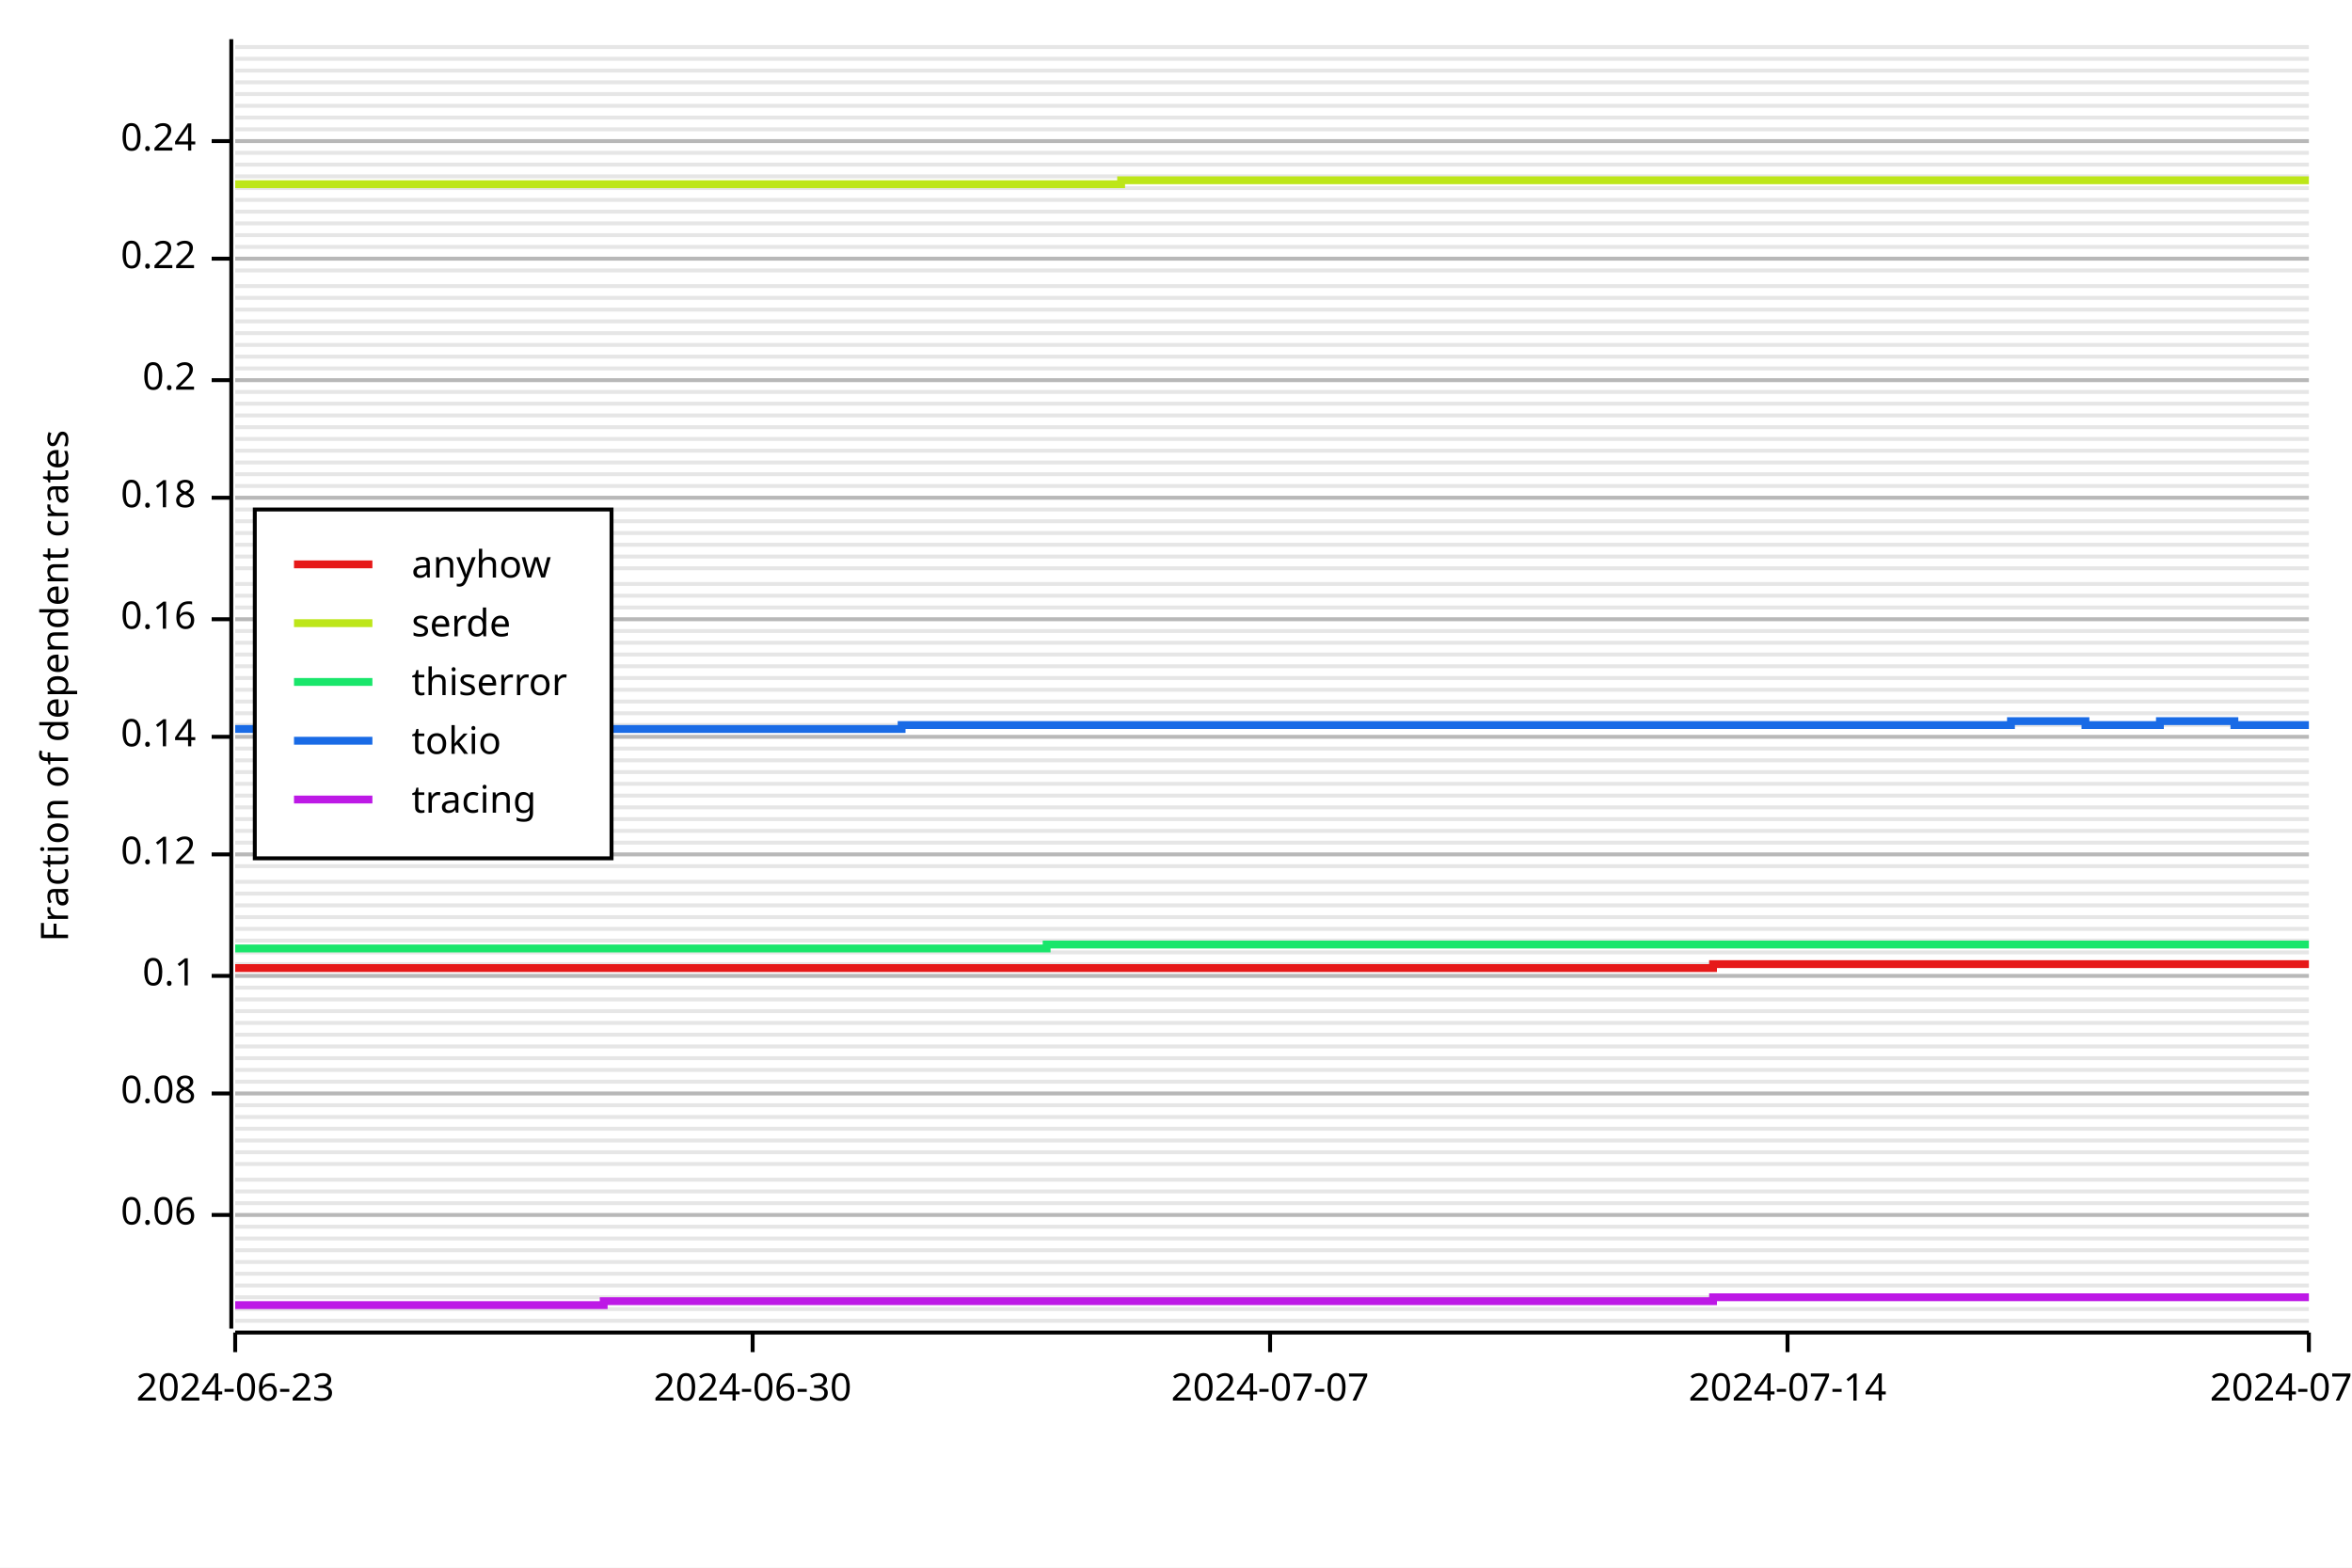
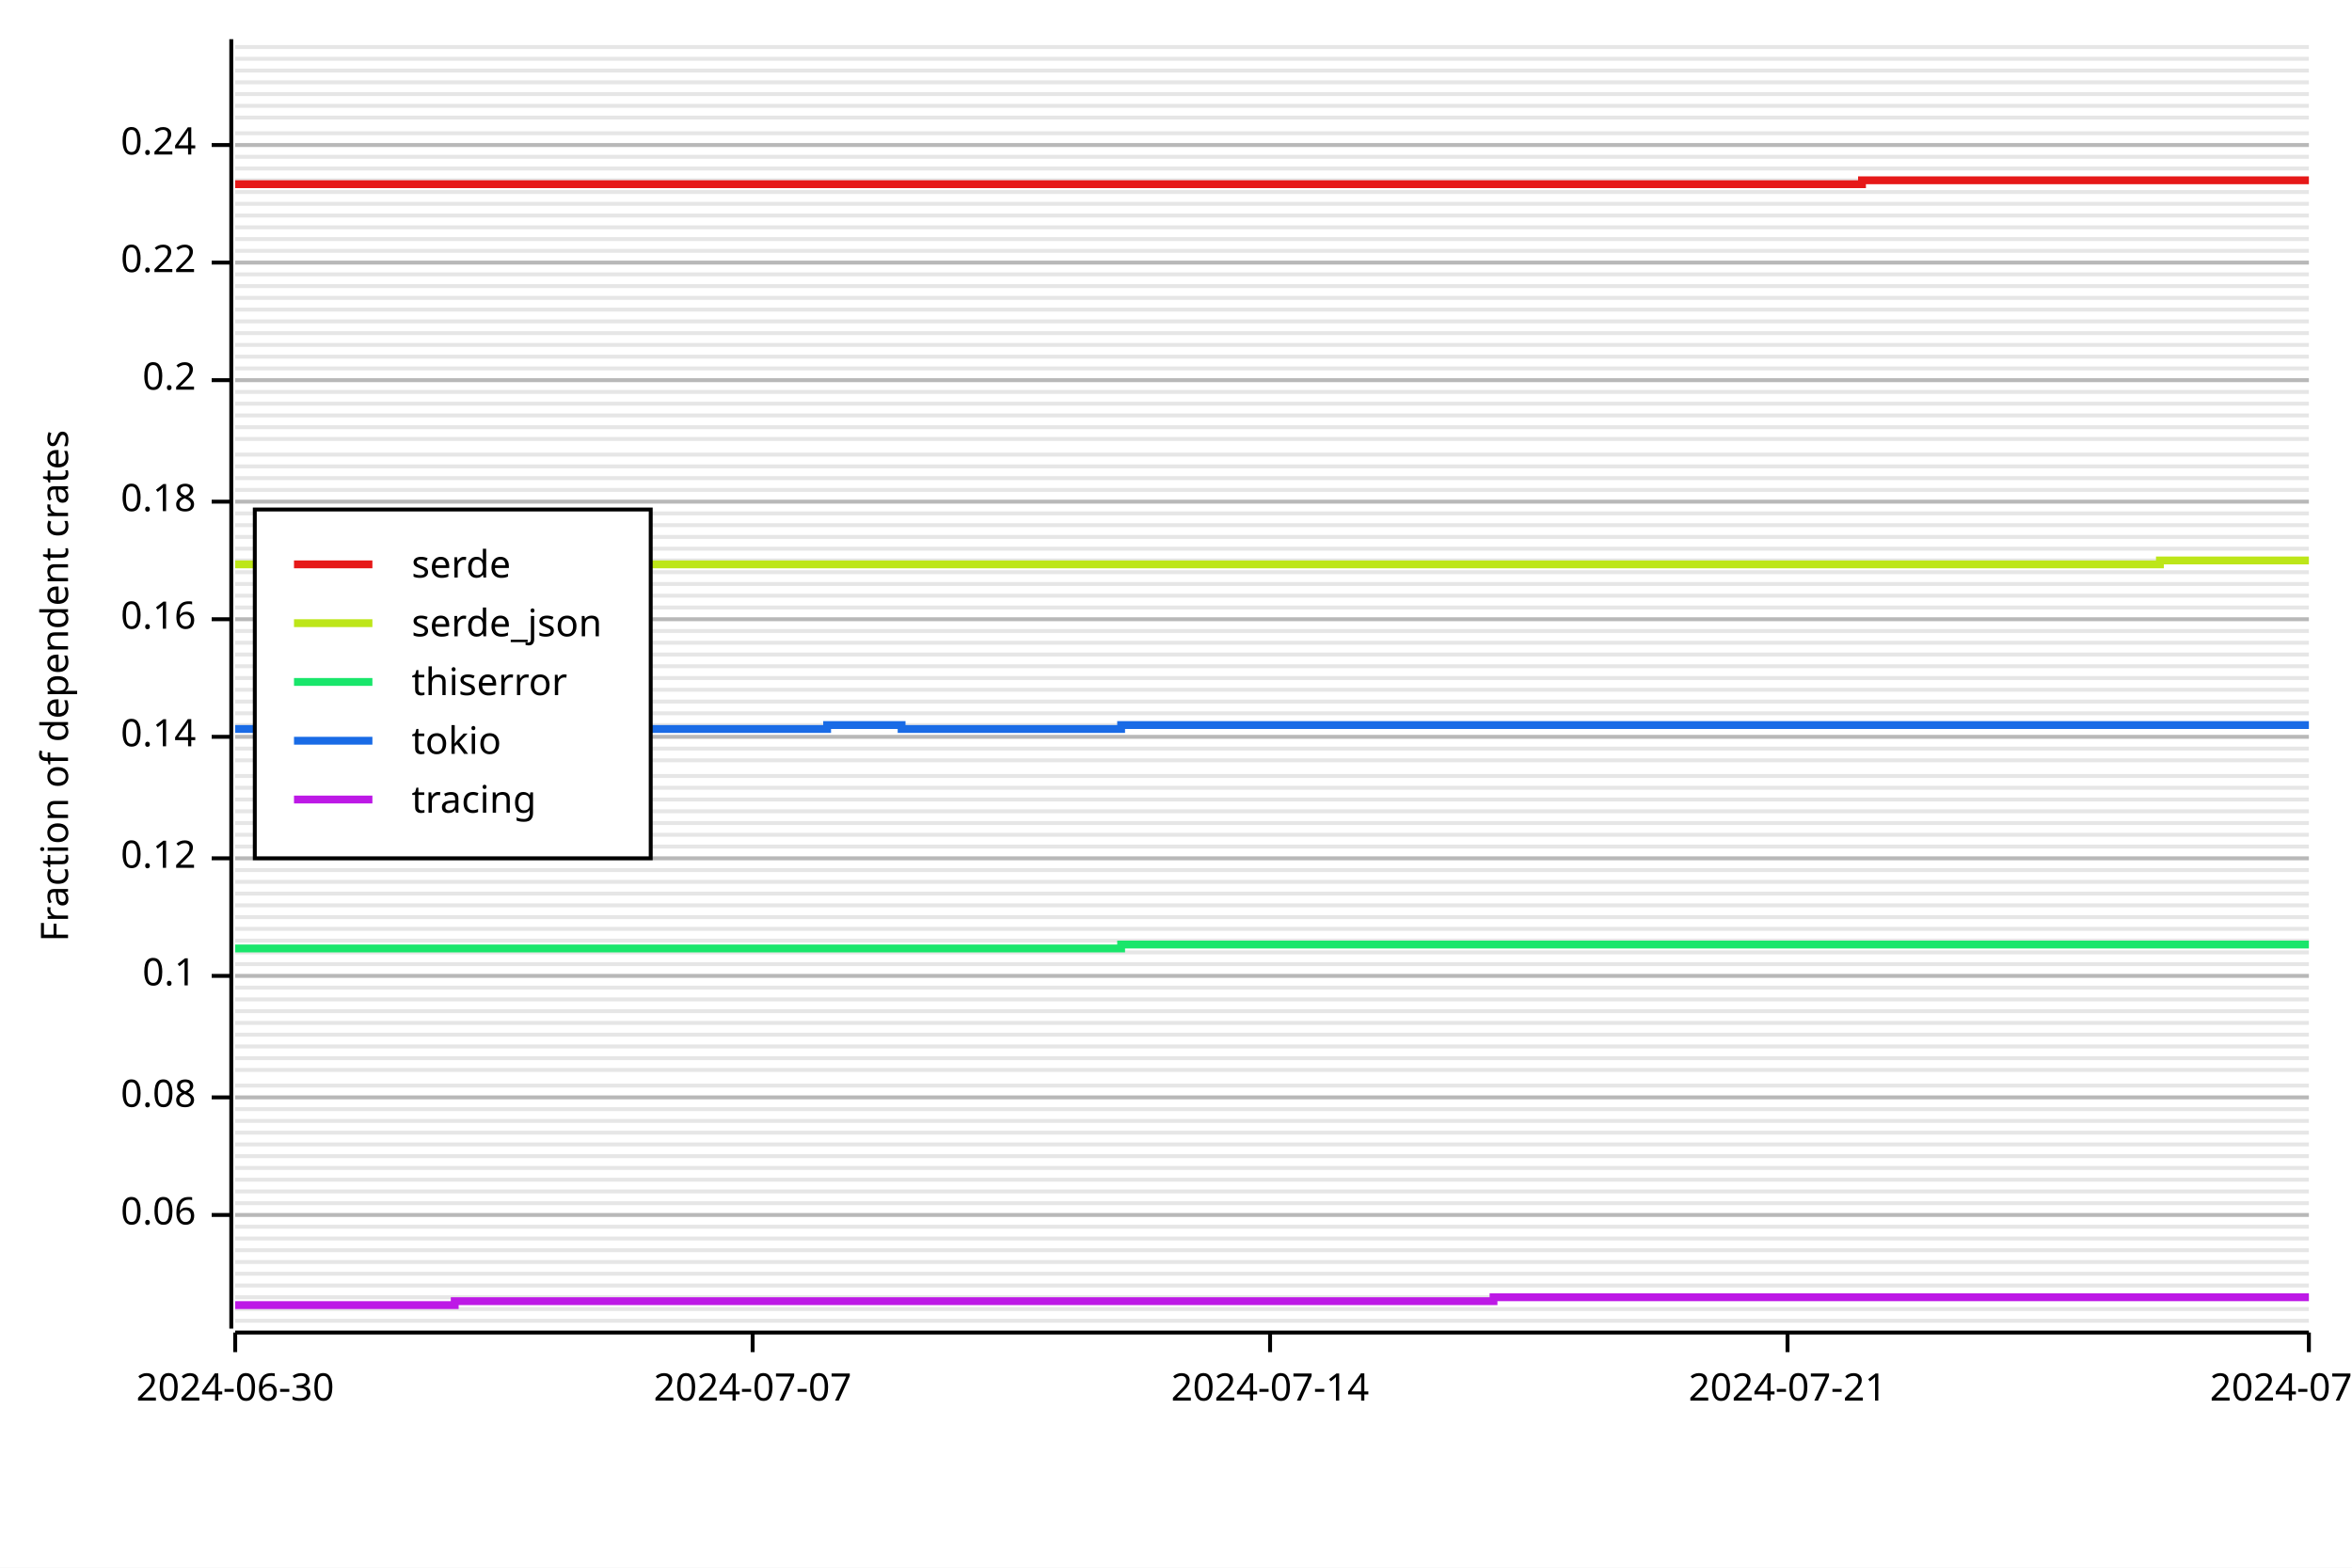
<svg xmlns="http://www.w3.org/2000/svg" width="600" height="400" viewBox="0 0 600 400">
  <rect x="0" y="0" width="600" height="400" opacity="1" fill="#FFFFFF" stroke="none" />
  <line opacity="0.1" stroke="#000000" stroke-width="1" x1="60" y1="337" x2="589" y2="337" />
  <line opacity="0.1" stroke="#000000" stroke-width="1" x1="60" y1="334" x2="589" y2="334" />
  <line opacity="0.1" stroke="#000000" stroke-width="1" x1="60" y1="331" x2="589" y2="331" />
  <line opacity="0.1" stroke="#000000" stroke-width="1" x1="60" y1="328" x2="589" y2="328" />
  <line opacity="0.1" stroke="#000000" stroke-width="1" x1="60" y1="325" x2="589" y2="325" />
  <line opacity="0.1" stroke="#000000" stroke-width="1" x1="60" y1="322" x2="589" y2="322" />
  <line opacity="0.1" stroke="#000000" stroke-width="1" x1="60" y1="319" x2="589" y2="319" />
  <line opacity="0.1" stroke="#000000" stroke-width="1" x1="60" y1="316" x2="589" y2="316" />
  <line opacity="0.1" stroke="#000000" stroke-width="1" x1="60" y1="313" x2="589" y2="313" />
  <line opacity="0.1" stroke="#000000" stroke-width="1" x1="60" y1="310" x2="589" y2="310" />
  <line opacity="0.1" stroke="#000000" stroke-width="1" x1="60" y1="307" x2="589" y2="307" />
  <line opacity="0.1" stroke="#000000" stroke-width="1" x1="60" y1="304" x2="589" y2="304" />
  <line opacity="0.1" stroke="#000000" stroke-width="1" x1="60" y1="301" x2="589" y2="301" />
-   <line opacity="0.1" stroke="#000000" stroke-width="1" x1="60" y1="297" x2="589" y2="297" />
-   <line opacity="0.1" stroke="#000000" stroke-width="1" x1="60" y1="294" x2="589" y2="294" />
-   <line opacity="0.1" stroke="#000000" stroke-width="1" x1="60" y1="291" x2="589" y2="291" />
-   <line opacity="0.1" stroke="#000000" stroke-width="1" x1="60" y1="288" x2="589" y2="288" />
-   <line opacity="0.1" stroke="#000000" stroke-width="1" x1="60" y1="285" x2="589" y2="285" />
-   <line opacity="0.1" stroke="#000000" stroke-width="1" x1="60" y1="282" x2="589" y2="282" />
-   <line opacity="0.1" stroke="#000000" stroke-width="1" x1="60" y1="279" x2="589" y2="279" />
-   <line opacity="0.1" stroke="#000000" stroke-width="1" x1="60" y1="276" x2="589" y2="276" />
+   <line opacity="0.1" stroke="#000000" stroke-width="1" x1="60" y1="298" x2="589" y2="298" />
+   <line opacity="0.1" stroke="#000000" stroke-width="1" x1="60" y1="295" x2="589" y2="295" />
+   <line opacity="0.1" stroke="#000000" stroke-width="1" x1="60" y1="292" x2="589" y2="292" />
+   <line opacity="0.1" stroke="#000000" stroke-width="1" x1="60" y1="289" x2="589" y2="289" />
+   <line opacity="0.1" stroke="#000000" stroke-width="1" x1="60" y1="286" x2="589" y2="286" />
+   <line opacity="0.1" stroke="#000000" stroke-width="1" x1="60" y1="283" x2="589" y2="283" />
+   <line opacity="0.1" stroke="#000000" stroke-width="1" x1="60" y1="280" x2="589" y2="280" />
+   <line opacity="0.1" stroke="#000000" stroke-width="1" x1="60" y1="277" x2="589" y2="277" />
  <line opacity="0.1" stroke="#000000" stroke-width="1" x1="60" y1="273" x2="589" y2="273" />
  <line opacity="0.1" stroke="#000000" stroke-width="1" x1="60" y1="270" x2="589" y2="270" />
  <line opacity="0.1" stroke="#000000" stroke-width="1" x1="60" y1="267" x2="589" y2="267" />
  <line opacity="0.1" stroke="#000000" stroke-width="1" x1="60" y1="264" x2="589" y2="264" />
  <line opacity="0.1" stroke="#000000" stroke-width="1" x1="60" y1="261" x2="589" y2="261" />
  <line opacity="0.1" stroke="#000000" stroke-width="1" x1="60" y1="258" x2="589" y2="258" />
  <line opacity="0.1" stroke="#000000" stroke-width="1" x1="60" y1="255" x2="589" y2="255" />
  <line opacity="0.1" stroke="#000000" stroke-width="1" x1="60" y1="252" x2="589" y2="252" />
  <line opacity="0.1" stroke="#000000" stroke-width="1" x1="60" y1="249" x2="589" y2="249" />
  <line opacity="0.1" stroke="#000000" stroke-width="1" x1="60" y1="246" x2="589" y2="246" />
  <line opacity="0.1" stroke="#000000" stroke-width="1" x1="60" y1="243" x2="589" y2="243" />
  <line opacity="0.1" stroke="#000000" stroke-width="1" x1="60" y1="240" x2="589" y2="240" />
  <line opacity="0.1" stroke="#000000" stroke-width="1" x1="60" y1="237" x2="589" y2="237" />
  <line opacity="0.1" stroke="#000000" stroke-width="1" x1="60" y1="234" x2="589" y2="234" />
  <line opacity="0.1" stroke="#000000" stroke-width="1" x1="60" y1="231" x2="589" y2="231" />
  <line opacity="0.1" stroke="#000000" stroke-width="1" x1="60" y1="228" x2="589" y2="228" />
  <line opacity="0.1" stroke="#000000" stroke-width="1" x1="60" y1="225" x2="589" y2="225" />
-   <line opacity="0.1" stroke="#000000" stroke-width="1" x1="60" y1="221" x2="589" y2="221" />
-   <line opacity="0.1" stroke="#000000" stroke-width="1" x1="60" y1="218" x2="589" y2="218" />
-   <line opacity="0.1" stroke="#000000" stroke-width="1" x1="60" y1="215" x2="589" y2="215" />
-   <line opacity="0.1" stroke="#000000" stroke-width="1" x1="60" y1="212" x2="589" y2="212" />
-   <line opacity="0.1" stroke="#000000" stroke-width="1" x1="60" y1="209" x2="589" y2="209" />
-   <line opacity="0.1" stroke="#000000" stroke-width="1" x1="60" y1="206" x2="589" y2="206" />
-   <line opacity="0.1" stroke="#000000" stroke-width="1" x1="60" y1="203" x2="589" y2="203" />
-   <line opacity="0.1" stroke="#000000" stroke-width="1" x1="60" y1="200" x2="589" y2="200" />
-   <line opacity="0.1" stroke="#000000" stroke-width="1" x1="60" y1="197" x2="589" y2="197" />
+   <line opacity="0.1" stroke="#000000" stroke-width="1" x1="60" y1="222" x2="589" y2="222" />
+   <line opacity="0.1" stroke="#000000" stroke-width="1" x1="60" y1="219" x2="589" y2="219" />
+   <line opacity="0.1" stroke="#000000" stroke-width="1" x1="60" y1="216" x2="589" y2="216" />
+   <line opacity="0.1" stroke="#000000" stroke-width="1" x1="60" y1="213" x2="589" y2="213" />
+   <line opacity="0.1" stroke="#000000" stroke-width="1" x1="60" y1="210" x2="589" y2="210" />
+   <line opacity="0.1" stroke="#000000" stroke-width="1" x1="60" y1="207" x2="589" y2="207" />
+   <line opacity="0.1" stroke="#000000" stroke-width="1" x1="60" y1="204" x2="589" y2="204" />
+   <line opacity="0.1" stroke="#000000" stroke-width="1" x1="60" y1="201" x2="589" y2="201" />
+   <line opacity="0.1" stroke="#000000" stroke-width="1" x1="60" y1="198" x2="589" y2="198" />
  <line opacity="0.1" stroke="#000000" stroke-width="1" x1="60" y1="194" x2="589" y2="194" />
  <line opacity="0.1" stroke="#000000" stroke-width="1" x1="60" y1="191" x2="589" y2="191" />
  <line opacity="0.1" stroke="#000000" stroke-width="1" x1="60" y1="188" x2="589" y2="188" />
  <line opacity="0.1" stroke="#000000" stroke-width="1" x1="60" y1="185" x2="589" y2="185" />
  <line opacity="0.1" stroke="#000000" stroke-width="1" x1="60" y1="182" x2="589" y2="182" />
  <line opacity="0.1" stroke="#000000" stroke-width="1" x1="60" y1="179" x2="589" y2="179" />
  <line opacity="0.1" stroke="#000000" stroke-width="1" x1="60" y1="176" x2="589" y2="176" />
  <line opacity="0.1" stroke="#000000" stroke-width="1" x1="60" y1="173" x2="589" y2="173" />
  <line opacity="0.1" stroke="#000000" stroke-width="1" x1="60" y1="170" x2="589" y2="170" />
  <line opacity="0.1" stroke="#000000" stroke-width="1" x1="60" y1="167" x2="589" y2="167" />
  <line opacity="0.1" stroke="#000000" stroke-width="1" x1="60" y1="164" x2="589" y2="164" />
  <line opacity="0.1" stroke="#000000" stroke-width="1" x1="60" y1="161" x2="589" y2="161" />
  <line opacity="0.1" stroke="#000000" stroke-width="1" x1="60" y1="158" x2="589" y2="158" />
  <line opacity="0.1" stroke="#000000" stroke-width="1" x1="60" y1="155" x2="589" y2="155" />
  <line opacity="0.1" stroke="#000000" stroke-width="1" x1="60" y1="152" x2="589" y2="152" />
  <line opacity="0.1" stroke="#000000" stroke-width="1" x1="60" y1="149" x2="589" y2="149" />
-   <line opacity="0.1" stroke="#000000" stroke-width="1" x1="60" y1="145" x2="589" y2="145" />
-   <line opacity="0.1" stroke="#000000" stroke-width="1" x1="60" y1="142" x2="589" y2="142" />
-   <line opacity="0.1" stroke="#000000" stroke-width="1" x1="60" y1="139" x2="589" y2="139" />
-   <line opacity="0.1" stroke="#000000" stroke-width="1" x1="60" y1="136" x2="589" y2="136" />
-   <line opacity="0.1" stroke="#000000" stroke-width="1" x1="60" y1="133" x2="589" y2="133" />
-   <line opacity="0.1" stroke="#000000" stroke-width="1" x1="60" y1="130" x2="589" y2="130" />
-   <line opacity="0.1" stroke="#000000" stroke-width="1" x1="60" y1="127" x2="589" y2="127" />
-   <line opacity="0.1" stroke="#000000" stroke-width="1" x1="60" y1="124" x2="589" y2="124" />
-   <line opacity="0.1" stroke="#000000" stroke-width="1" x1="60" y1="121" x2="589" y2="121" />
-   <line opacity="0.1" stroke="#000000" stroke-width="1" x1="60" y1="118" x2="589" y2="118" />
-   <line opacity="0.1" stroke="#000000" stroke-width="1" x1="60" y1="115" x2="589" y2="115" />
+   <line opacity="0.1" stroke="#000000" stroke-width="1" x1="60" y1="146" x2="589" y2="146" />
+   <line opacity="0.1" stroke="#000000" stroke-width="1" x1="60" y1="143" x2="589" y2="143" />
+   <line opacity="0.1" stroke="#000000" stroke-width="1" x1="60" y1="140" x2="589" y2="140" />
+   <line opacity="0.1" stroke="#000000" stroke-width="1" x1="60" y1="137" x2="589" y2="137" />
+   <line opacity="0.1" stroke="#000000" stroke-width="1" x1="60" y1="134" x2="589" y2="134" />
+   <line opacity="0.1" stroke="#000000" stroke-width="1" x1="60" y1="131" x2="589" y2="131" />
+   <line opacity="0.1" stroke="#000000" stroke-width="1" x1="60" y1="128" x2="589" y2="128" />
+   <line opacity="0.1" stroke="#000000" stroke-width="1" x1="60" y1="125" x2="589" y2="125" />
+   <line opacity="0.1" stroke="#000000" stroke-width="1" x1="60" y1="122" x2="589" y2="122" />
+   <line opacity="0.1" stroke="#000000" stroke-width="1" x1="60" y1="119" x2="589" y2="119" />
+   <line opacity="0.1" stroke="#000000" stroke-width="1" x1="60" y1="116" x2="589" y2="116" />
  <line opacity="0.1" stroke="#000000" stroke-width="1" x1="60" y1="112" x2="589" y2="112" />
  <line opacity="0.1" stroke="#000000" stroke-width="1" x1="60" y1="109" x2="589" y2="109" />
  <line opacity="0.1" stroke="#000000" stroke-width="1" x1="60" y1="106" x2="589" y2="106" />
  <line opacity="0.1" stroke="#000000" stroke-width="1" x1="60" y1="103" x2="589" y2="103" />
  <line opacity="0.1" stroke="#000000" stroke-width="1" x1="60" y1="100" x2="589" y2="100" />
  <line opacity="0.1" stroke="#000000" stroke-width="1" x1="60" y1="97" x2="589" y2="97" />
  <line opacity="0.1" stroke="#000000" stroke-width="1" x1="60" y1="94" x2="589" y2="94" />
  <line opacity="0.1" stroke="#000000" stroke-width="1" x1="60" y1="91" x2="589" y2="91" />
  <line opacity="0.1" stroke="#000000" stroke-width="1" x1="60" y1="88" x2="589" y2="88" />
  <line opacity="0.1" stroke="#000000" stroke-width="1" x1="60" y1="85" x2="589" y2="85" />
  <line opacity="0.1" stroke="#000000" stroke-width="1" x1="60" y1="82" x2="589" y2="82" />
  <line opacity="0.1" stroke="#000000" stroke-width="1" x1="60" y1="79" x2="589" y2="79" />
  <line opacity="0.1" stroke="#000000" stroke-width="1" x1="60" y1="76" x2="589" y2="76" />
  <line opacity="0.1" stroke="#000000" stroke-width="1" x1="60" y1="73" x2="589" y2="73" />
-   <line opacity="0.1" stroke="#000000" stroke-width="1" x1="60" y1="69" x2="589" y2="69" />
-   <line opacity="0.1" stroke="#000000" stroke-width="1" x1="60" y1="66" x2="589" y2="66" />
-   <line opacity="0.1" stroke="#000000" stroke-width="1" x1="60" y1="63" x2="589" y2="63" />
-   <line opacity="0.1" stroke="#000000" stroke-width="1" x1="60" y1="60" x2="589" y2="60" />
-   <line opacity="0.1" stroke="#000000" stroke-width="1" x1="60" y1="57" x2="589" y2="57" />
-   <line opacity="0.1" stroke="#000000" stroke-width="1" x1="60" y1="54" x2="589" y2="54" />
-   <line opacity="0.1" stroke="#000000" stroke-width="1" x1="60" y1="51" x2="589" y2="51" />
-   <line opacity="0.1" stroke="#000000" stroke-width="1" x1="60" y1="48" x2="589" y2="48" />
-   <line opacity="0.1" stroke="#000000" stroke-width="1" x1="60" y1="45" x2="589" y2="45" />
-   <line opacity="0.1" stroke="#000000" stroke-width="1" x1="60" y1="42" x2="589" y2="42" />
-   <line opacity="0.1" stroke="#000000" stroke-width="1" x1="60" y1="39" x2="589" y2="39" />
-   <line opacity="0.1" stroke="#000000" stroke-width="1" x1="60" y1="36" x2="589" y2="36" />
-   <line opacity="0.1" stroke="#000000" stroke-width="1" x1="60" y1="33" x2="589" y2="33" />
+   <line opacity="0.1" stroke="#000000" stroke-width="1" x1="60" y1="70" x2="589" y2="70" />
+   <line opacity="0.1" stroke="#000000" stroke-width="1" x1="60" y1="67" x2="589" y2="67" />
+   <line opacity="0.1" stroke="#000000" stroke-width="1" x1="60" y1="64" x2="589" y2="64" />
+   <line opacity="0.1" stroke="#000000" stroke-width="1" x1="60" y1="61" x2="589" y2="61" />
+   <line opacity="0.1" stroke="#000000" stroke-width="1" x1="60" y1="58" x2="589" y2="58" />
+   <line opacity="0.1" stroke="#000000" stroke-width="1" x1="60" y1="55" x2="589" y2="55" />
+   <line opacity="0.1" stroke="#000000" stroke-width="1" x1="60" y1="52" x2="589" y2="52" />
+   <line opacity="0.1" stroke="#000000" stroke-width="1" x1="60" y1="49" x2="589" y2="49" />
+   <line opacity="0.1" stroke="#000000" stroke-width="1" x1="60" y1="46" x2="589" y2="46" />
+   <line opacity="0.1" stroke="#000000" stroke-width="1" x1="60" y1="43" x2="589" y2="43" />
+   <line opacity="0.1" stroke="#000000" stroke-width="1" x1="60" y1="40" x2="589" y2="40" />
+   <line opacity="0.1" stroke="#000000" stroke-width="1" x1="60" y1="37" x2="589" y2="37" />
+   <line opacity="0.1" stroke="#000000" stroke-width="1" x1="60" y1="34" x2="589" y2="34" />
  <line opacity="0.1" stroke="#000000" stroke-width="1" x1="60" y1="30" x2="589" y2="30" />
  <line opacity="0.1" stroke="#000000" stroke-width="1" x1="60" y1="27" x2="589" y2="27" />
  <line opacity="0.1" stroke="#000000" stroke-width="1" x1="60" y1="24" x2="589" y2="24" />
  <line opacity="0.1" stroke="#000000" stroke-width="1" x1="60" y1="21" x2="589" y2="21" />
  <line opacity="0.1" stroke="#000000" stroke-width="1" x1="60" y1="18" x2="589" y2="18" />
  <line opacity="0.1" stroke="#000000" stroke-width="1" x1="60" y1="15" x2="589" y2="15" />
  <line opacity="0.1" stroke="#000000" stroke-width="1" x1="60" y1="12" x2="589" y2="12" />
  <text x="10" y="175" dy="0.76em" text-anchor="middle" font-family="sans-serif" font-size="9.677" opacity="1" fill="#000000" transform="rotate(270, 10, 175)">
Fraction of dependent crates
</text>
  <line opacity="0.2" stroke="#000000" stroke-width="1" x1="60" y1="310" x2="589" y2="310" />
-   <line opacity="0.2" stroke="#000000" stroke-width="1" x1="60" y1="279" x2="589" y2="279" />
+   <line opacity="0.2" stroke="#000000" stroke-width="1" x1="60" y1="280" x2="589" y2="280" />
  <line opacity="0.2" stroke="#000000" stroke-width="1" x1="60" y1="249" x2="589" y2="249" />
-   <line opacity="0.2" stroke="#000000" stroke-width="1" x1="60" y1="218" x2="589" y2="218" />
+   <line opacity="0.2" stroke="#000000" stroke-width="1" x1="60" y1="219" x2="589" y2="219" />
  <line opacity="0.2" stroke="#000000" stroke-width="1" x1="60" y1="188" x2="589" y2="188" />
  <line opacity="0.2" stroke="#000000" stroke-width="1" x1="60" y1="158" x2="589" y2="158" />
-   <line opacity="0.2" stroke="#000000" stroke-width="1" x1="60" y1="127" x2="589" y2="127" />
+   <line opacity="0.2" stroke="#000000" stroke-width="1" x1="60" y1="128" x2="589" y2="128" />
  <line opacity="0.2" stroke="#000000" stroke-width="1" x1="60" y1="97" x2="589" y2="97" />
-   <line opacity="0.2" stroke="#000000" stroke-width="1" x1="60" y1="66" x2="589" y2="66" />
-   <line opacity="0.2" stroke="#000000" stroke-width="1" x1="60" y1="36" x2="589" y2="36" />
+   <line opacity="0.2" stroke="#000000" stroke-width="1" x1="60" y1="67" x2="589" y2="67" />
+   <line opacity="0.2" stroke="#000000" stroke-width="1" x1="60" y1="37" x2="589" y2="37" />
  <polyline fill="none" opacity="1" stroke="#000000" stroke-width="1" points="59,10 59,339 " />
  <text x="50" y="310" dy="0.5ex" text-anchor="end" font-family="sans-serif" font-size="9.677" opacity="1" fill="#000000">
0.06
</text>
  <polyline fill="none" opacity="1" stroke="#000000" stroke-width="1" points="54,310 59,310 " />
-   <text x="50" y="279" dy="0.5ex" text-anchor="end" font-family="sans-serif" font-size="9.677" opacity="1" fill="#000000">
+   <text x="50" y="280" dy="0.5ex" text-anchor="end" font-family="sans-serif" font-size="9.677" opacity="1" fill="#000000">
0.08
</text>
-   <polyline fill="none" opacity="1" stroke="#000000" stroke-width="1" points="54,279 59,279 " />
+   <polyline fill="none" opacity="1" stroke="#000000" stroke-width="1" points="54,280 59,280 " />
  <text x="50" y="249" dy="0.5ex" text-anchor="end" font-family="sans-serif" font-size="9.677" opacity="1" fill="#000000">
0.1
</text>
  <polyline fill="none" opacity="1" stroke="#000000" stroke-width="1" points="54,249 59,249 " />
-   <text x="50" y="218" dy="0.5ex" text-anchor="end" font-family="sans-serif" font-size="9.677" opacity="1" fill="#000000">
+   <text x="50" y="219" dy="0.5ex" text-anchor="end" font-family="sans-serif" font-size="9.677" opacity="1" fill="#000000">
0.12
</text>
-   <polyline fill="none" opacity="1" stroke="#000000" stroke-width="1" points="54,218 59,218 " />
+   <polyline fill="none" opacity="1" stroke="#000000" stroke-width="1" points="54,219 59,219 " />
  <text x="50" y="188" dy="0.5ex" text-anchor="end" font-family="sans-serif" font-size="9.677" opacity="1" fill="#000000">
0.14
</text>
  <polyline fill="none" opacity="1" stroke="#000000" stroke-width="1" points="54,188 59,188 " />
  <text x="50" y="158" dy="0.5ex" text-anchor="end" font-family="sans-serif" font-size="9.677" opacity="1" fill="#000000">
0.16
</text>
  <polyline fill="none" opacity="1" stroke="#000000" stroke-width="1" points="54,158 59,158 " />
-   <text x="50" y="127" dy="0.5ex" text-anchor="end" font-family="sans-serif" font-size="9.677" opacity="1" fill="#000000">
+   <text x="50" y="128" dy="0.5ex" text-anchor="end" font-family="sans-serif" font-size="9.677" opacity="1" fill="#000000">
0.18
</text>
-   <polyline fill="none" opacity="1" stroke="#000000" stroke-width="1" points="54,127 59,127 " />
+   <polyline fill="none" opacity="1" stroke="#000000" stroke-width="1" points="54,128 59,128 " />
  <text x="50" y="97" dy="0.5ex" text-anchor="end" font-family="sans-serif" font-size="9.677" opacity="1" fill="#000000">
0.2
</text>
  <polyline fill="none" opacity="1" stroke="#000000" stroke-width="1" points="54,97 59,97 " />
-   <text x="50" y="66" dy="0.5ex" text-anchor="end" font-family="sans-serif" font-size="9.677" opacity="1" fill="#000000">
+   <text x="50" y="67" dy="0.5ex" text-anchor="end" font-family="sans-serif" font-size="9.677" opacity="1" fill="#000000">
0.22
</text>
-   <polyline fill="none" opacity="1" stroke="#000000" stroke-width="1" points="54,66 59,66 " />
-   <text x="50" y="36" dy="0.5ex" text-anchor="end" font-family="sans-serif" font-size="9.677" opacity="1" fill="#000000">
+   <polyline fill="none" opacity="1" stroke="#000000" stroke-width="1" points="54,67 59,67 " />
+   <text x="50" y="37" dy="0.5ex" text-anchor="end" font-family="sans-serif" font-size="9.677" opacity="1" fill="#000000">
0.24
</text>
-   <polyline fill="none" opacity="1" stroke="#000000" stroke-width="1" points="54,36 59,36 " />
+   <polyline fill="none" opacity="1" stroke="#000000" stroke-width="1" points="54,37 59,37 " />
  <polyline fill="none" opacity="1" stroke="#000000" stroke-width="1" points="60,340 589,340 " />
  <text x="60" y="350" dy="0.76em" text-anchor="middle" font-family="sans-serif" font-size="9.677" opacity="1" fill="#000000">
- 2024-06-23
+ 2024-06-30
</text>
  <polyline fill="none" opacity="1" stroke="#000000" stroke-width="1" points="60,340 60,345 " />
  <text x="192" y="350" dy="0.76em" text-anchor="middle" font-family="sans-serif" font-size="9.677" opacity="1" fill="#000000">
- 2024-06-30
+ 2024-07-07
</text>
  <polyline fill="none" opacity="1" stroke="#000000" stroke-width="1" points="192,340 192,345 " />
  <text x="324" y="350" dy="0.76em" text-anchor="middle" font-family="sans-serif" font-size="9.677" opacity="1" fill="#000000">
- 2024-07-07
+ 2024-07-14
</text>
  <polyline fill="none" opacity="1" stroke="#000000" stroke-width="1" points="324,340 324,345 " />
  <text x="456" y="350" dy="0.76em" text-anchor="middle" font-family="sans-serif" font-size="9.677" opacity="1" fill="#000000">
- 2024-07-14
+ 2024-07-21
</text>
  <polyline fill="none" opacity="1" stroke="#000000" stroke-width="1" points="456,340 456,345 " />
  <text x="589" y="350" dy="0.76em" text-anchor="middle" font-family="sans-serif" font-size="9.677" opacity="1" fill="#000000">
- 2024-07-21
+ 2024-07-28
</text>
  <polyline fill="none" opacity="1" stroke="#000000" stroke-width="1" points="589,340 589,345 " />
-   <polyline fill="none" opacity="1" stroke="#E61919" stroke-width="2" points="60,247 60,247 78,247 78,247 97,247 97,247 116,247 116,247 135,247 135,247 154,247 154,247 173,247 173,247 192,247 192,247 211,247 211,247 230,247 230,247 248,247 248,247 267,247 267,247 286,247 286,247 305,247 305,247 324,247 324,247 343,247 343,247 362,247 362,247 381,247 381,247 400,247 400,247 418,247 418,247 437,247 437,246 456,246 456,246 475,246 475,246 494,246 494,246 513,246 513,246 532,246 532,246 551,246 551,246 570,246 570,246 589,246 " />
-   <polyline fill="none" opacity="1" stroke="#BDE619" stroke-width="2" points="60,47 60,47 78,47 78,47 97,47 97,47 116,47 116,47 135,47 135,47 154,47 154,47 173,47 173,47 192,47 192,47 211,47 211,47 230,47 230,47 248,47 248,47 267,47 267,47 286,47 286,46 305,46 305,46 324,46 324,46 343,46 343,46 362,46 362,46 381,46 381,46 400,46 400,46 418,46 418,46 437,46 437,46 456,46 456,46 475,46 475,46 494,46 494,46 513,46 513,46 532,46 532,46 551,46 551,46 570,46 570,46 589,46 " />
-   <polyline fill="none" opacity="1" stroke="#19E66B" stroke-width="2" points="60,242 60,242 78,242 78,242 97,242 97,242 116,242 116,242 135,242 135,242 154,242 154,242 173,242 173,242 192,242 192,242 211,242 211,242 230,242 230,242 248,242 248,242 267,242 267,241 286,241 286,241 305,241 305,241 324,241 324,241 343,241 343,241 362,241 362,241 381,241 381,241 400,241 400,241 418,241 418,241 437,241 437,241 456,241 456,241 475,241 475,241 494,241 494,241 513,241 513,241 532,241 532,241 551,241 551,241 570,241 570,241 589,241 " />
-   <polyline fill="none" opacity="1" stroke="#196BE6" stroke-width="2" points="60,186 60,186 78,186 78,186 97,186 97,186 116,186 116,186 135,186 135,186 154,186 154,186 173,186 173,186 192,186 192,186 211,186 211,186 230,186 230,185 248,185 248,185 267,185 267,185 286,185 286,185 305,185 305,185 324,185 324,185 343,185 343,185 362,185 362,185 381,185 381,185 400,185 400,185 418,185 418,185 437,185 437,185 456,185 456,185 475,185 475,185 494,185 494,185 513,185 513,184 532,184 532,185 551,185 551,184 570,184 570,185 589,185 " />
-   <polyline fill="none" opacity="1" stroke="#BD19E6" stroke-width="2" points="60,333 60,333 78,333 78,333 97,333 97,333 116,333 116,333 135,333 135,333 154,333 154,332 173,332 173,332 192,332 192,332 211,332 211,332 230,332 230,332 248,332 248,332 267,332 267,332 286,332 286,332 305,332 305,332 324,332 324,332 343,332 343,332 362,332 362,332 381,332 381,332 400,332 400,332 418,332 418,332 437,332 437,331 456,331 456,331 475,331 475,331 494,331 494,331 513,331 513,331 532,331 532,331 551,331 551,331 570,331 570,331 589,331 " />
-   <rect x="65" y="130" width="91" height="89" opacity="1" fill="#FFFFFF" stroke="none" />
-   <rect x="65" y="130" width="91" height="89" opacity="1" fill="none" stroke="#000000" />
+   <polyline fill="none" opacity="1" stroke="#E61919" stroke-width="2" points="60,47 60,47 78,47 78,47 97,47 97,47 116,47 116,47 135,47 135,47 154,47 154,47 173,47 173,47 192,47 192,47 211,47 211,47 230,47 230,47 248,47 248,47 267,47 267,47 286,47 286,47 305,47 305,47 324,47 324,47 343,47 343,47 362,47 362,47 381,47 381,47 400,47 400,47 418,47 418,47 437,47 437,47 456,47 456,47 475,47 475,46 494,46 494,46 513,46 513,46 532,46 532,46 551,46 551,46 570,46 570,46 589,46 " />
+   <polyline fill="none" opacity="1" stroke="#BDE619" stroke-width="2" points="60,144 60,144 78,144 78,144 97,144 97,144 116,144 116,144 135,144 135,144 154,144 154,144 173,144 173,144 192,144 192,144 211,144 211,144 230,144 230,144 248,144 248,144 267,144 267,144 286,144 286,144 305,144 305,144 324,144 324,144 343,144 343,144 362,144 362,144 381,144 381,144 400,144 400,144 418,144 418,144 437,144 437,144 456,144 456,144 475,144 475,144 494,144 494,144 513,144 513,144 532,144 532,144 551,144 551,143 570,143 570,143 589,143 " />
+   <polyline fill="none" opacity="1" stroke="#19E66B" stroke-width="2" points="60,242 60,242 78,242 78,242 97,242 97,242 116,242 116,242 135,242 135,242 154,242 154,242 173,242 173,242 192,242 192,242 211,242 211,242 230,242 230,242 248,242 248,242 267,242 267,242 286,242 286,241 305,241 305,241 324,241 324,241 343,241 343,241 362,241 362,241 381,241 381,241 400,241 400,241 418,241 418,241 437,241 437,241 456,241 456,241 475,241 475,241 494,241 494,241 513,241 513,241 532,241 532,241 551,241 551,241 570,241 570,241 589,241 " />
+   <polyline fill="none" opacity="1" stroke="#196BE6" stroke-width="2" points="60,186 60,186 78,186 78,186 97,186 97,186 116,186 116,186 135,186 135,186 154,186 154,186 173,186 173,186 192,186 192,186 211,186 211,185 230,185 230,186 248,186 248,186 267,186 267,186 286,186 286,185 305,185 305,185 324,185 324,185 343,185 343,185 362,185 362,185 381,185 381,185 400,185 400,185 418,185 418,185 437,185 437,185 456,185 456,185 475,185 475,185 494,185 494,185 513,185 513,185 532,185 532,185 551,185 551,185 570,185 570,185 589,185 " />
+   <polyline fill="none" opacity="1" stroke="#BD19E6" stroke-width="2" points="60,333 60,333 78,333 78,333 97,333 97,333 116,333 116,332 135,332 135,332 154,332 154,332 173,332 173,332 192,332 192,332 211,332 211,332 230,332 230,332 248,332 248,332 267,332 267,332 286,332 286,332 305,332 305,332 324,332 324,332 343,332 343,332 362,332 362,332 381,332 381,331 400,331 400,331 418,331 418,331 437,331 437,331 456,331 456,331 475,331 475,331 494,331 494,331 513,331 513,331 532,331 532,331 551,331 551,331 570,331 570,331 589,331 " />
+   <rect x="65" y="130" width="101" height="89" opacity="1" fill="#FFFFFF" stroke="none" />
+   <rect x="65" y="130" width="101" height="89" opacity="1" fill="none" stroke="#000000" />
  <text x="105" y="140" dy="0.76em" text-anchor="start" font-family="sans-serif" font-size="9.677" opacity="1" fill="#000000">
- anyhow
+ serde
</text>
  <text x="105" y="155" dy="0.76em" text-anchor="start" font-family="sans-serif" font-size="9.677" opacity="1" fill="#000000">
- serde
+ serde_json
</text>
  <text x="105" y="170" dy="0.76em" text-anchor="start" font-family="sans-serif" font-size="9.677" opacity="1" fill="#000000">
thiserror
</text>
  <text x="105" y="185" dy="0.76em" text-anchor="start" font-family="sans-serif" font-size="9.677" opacity="1" fill="#000000">
tokio
</text>
  <text x="105" y="200" dy="0.76em" text-anchor="start" font-family="sans-serif" font-size="9.677" opacity="1" fill="#000000">
tracing
</text>
  <polyline fill="none" opacity="1" stroke="#E61919" stroke-width="2" points="75,144 95,144 " />
  <polyline fill="none" opacity="1" stroke="#BDE619" stroke-width="2" points="75,159 95,159 " />
  <polyline fill="none" opacity="1" stroke="#19E66B" stroke-width="2" points="75,174 95,174 " />
  <polyline fill="none" opacity="1" stroke="#196BE6" stroke-width="2" points="75,189 95,189 " />
  <polyline fill="none" opacity="1" stroke="#BD19E6" stroke-width="2" points="75,204 95,204 " />
</svg>
